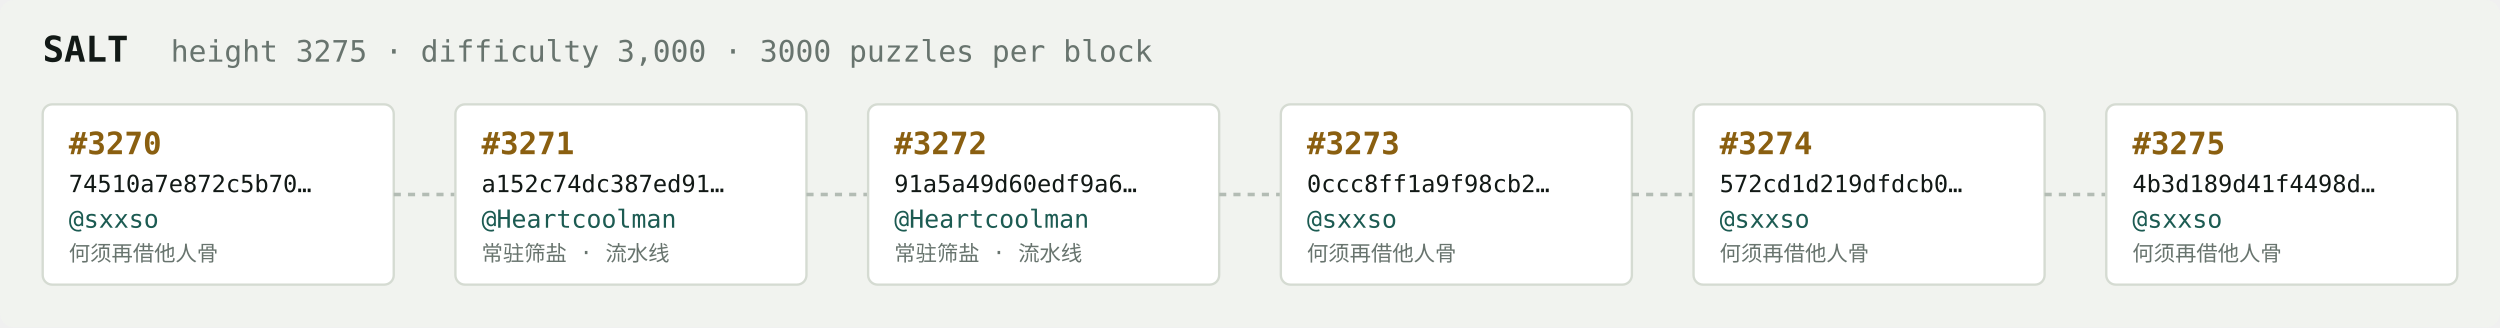
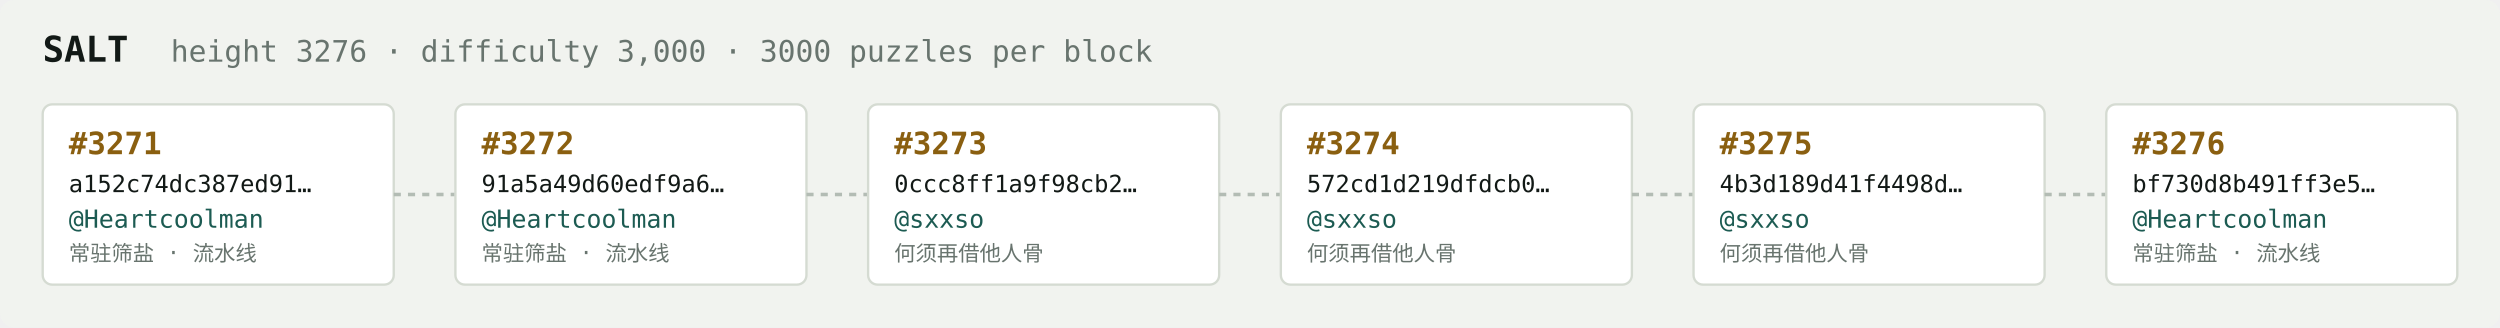
<svg xmlns="http://www.w3.org/2000/svg" width="1054" height="138" viewBox="0 0 1054 138" font-family="ui-monospace,SFMono-Regular,Menlo,monospace">
  <rect fill="#f1f3ef" width="1054" height="138" rx="6" />
  <text x="18" y="26" fill="#121916" font-size="15" font-weight="700">SALT</text>
-   <text x="72" y="26" fill="#68746e" font-size="12.5">height 3275 · difficulty 3,000 · 3000 puzzles per block</text>
+   <text x="72" y="26" fill="#68746e" font-size="12.5">height 3276 · difficulty 3,000 · 3000 puzzles per block</text>
  <rect x="18" y="44" width="148" height="76" rx="4" fill="#ffffff" stroke="#d5dbd2" stroke-width="1" />
-   <text x="29" y="65" fill="#8a5f10" font-size="13" font-weight="700">#3270</text>
-   <text x="29" y="81" fill="#121916" font-size="10">74510a7e872c5b70…</text>
-   <text x="29" y="96" fill="#1c5b52" font-size="10.5">@sxxso</text>
-   <text x="29" y="110" fill="#68746e" font-size="9">何须再借他人骨</text>
+   <text x="29" y="65" fill="#8a5f10" font-size="13" font-weight="700">#3271</text>
+   <text x="29" y="81" fill="#121916" font-size="10">a152c74dc387ed91…</text>
+   <text x="29" y="96" fill="#1c5b52" font-size="10.5">@Heartcoolman</text>
+   <text x="29" y="110" fill="#68746e" font-size="9">常驻筛盐 · 流水线</text>
  <line x1="166" y1="82.0" x2="192" y2="82.0" stroke="#b3bcb4" stroke-width="1.5" stroke-dasharray="3 3" />
  <rect x="192" y="44" width="148" height="76" rx="4" fill="#ffffff" stroke="#d5dbd2" stroke-width="1" />
-   <text x="203" y="65" fill="#8a5f10" font-size="13" font-weight="700">#3271</text>
-   <text x="203" y="81" fill="#121916" font-size="10">a152c74dc387ed91…</text>
+   <text x="203" y="65" fill="#8a5f10" font-size="13" font-weight="700">#3272</text>
+   <text x="203" y="81" fill="#121916" font-size="10">91a5a49d60edf9a6…</text>
  <text x="203" y="96" fill="#1c5b52" font-size="10.5">@Heartcoolman</text>
  <text x="203" y="110" fill="#68746e" font-size="9">常驻筛盐 · 流水线</text>
  <line x1="340" y1="82.0" x2="366" y2="82.0" stroke="#b3bcb4" stroke-width="1.5" stroke-dasharray="3 3" />
  <rect x="366" y="44" width="148" height="76" rx="4" fill="#ffffff" stroke="#d5dbd2" stroke-width="1" />
-   <text x="377" y="65" fill="#8a5f10" font-size="13" font-weight="700">#3272</text>
-   <text x="377" y="81" fill="#121916" font-size="10">91a5a49d60edf9a6…</text>
-   <text x="377" y="96" fill="#1c5b52" font-size="10.5">@Heartcoolman</text>
-   <text x="377" y="110" fill="#68746e" font-size="9">常驻筛盐 · 流水线</text>
+   <text x="377" y="65" fill="#8a5f10" font-size="13" font-weight="700">#3273</text>
+   <text x="377" y="81" fill="#121916" font-size="10">0ccc8ff1a9f98cb2…</text>
+   <text x="377" y="96" fill="#1c5b52" font-size="10.5">@sxxso</text>
+   <text x="377" y="110" fill="#68746e" font-size="9">何须再借他人骨</text>
  <line x1="514" y1="82.0" x2="540" y2="82.0" stroke="#b3bcb4" stroke-width="1.5" stroke-dasharray="3 3" />
  <rect x="540" y="44" width="148" height="76" rx="4" fill="#ffffff" stroke="#d5dbd2" stroke-width="1" />
-   <text x="551" y="65" fill="#8a5f10" font-size="13" font-weight="700">#3273</text>
-   <text x="551" y="81" fill="#121916" font-size="10">0ccc8ff1a9f98cb2…</text>
+   <text x="551" y="65" fill="#8a5f10" font-size="13" font-weight="700">#3274</text>
+   <text x="551" y="81" fill="#121916" font-size="10">572cd1d219dfdcb0…</text>
  <text x="551" y="96" fill="#1c5b52" font-size="10.5">@sxxso</text>
  <text x="551" y="110" fill="#68746e" font-size="9">何须再借他人骨</text>
  <line x1="688" y1="82.0" x2="714" y2="82.0" stroke="#b3bcb4" stroke-width="1.5" stroke-dasharray="3 3" />
  <rect x="714" y="44" width="148" height="76" rx="4" fill="#ffffff" stroke="#d5dbd2" stroke-width="1" />
-   <text x="725" y="65" fill="#8a5f10" font-size="13" font-weight="700">#3274</text>
-   <text x="725" y="81" fill="#121916" font-size="10">572cd1d219dfdcb0…</text>
+   <text x="725" y="65" fill="#8a5f10" font-size="13" font-weight="700">#3275</text>
+   <text x="725" y="81" fill="#121916" font-size="10">4b3d189d41f4498d…</text>
  <text x="725" y="96" fill="#1c5b52" font-size="10.5">@sxxso</text>
  <text x="725" y="110" fill="#68746e" font-size="9">何须再借他人骨</text>
  <line x1="862" y1="82.0" x2="888" y2="82.0" stroke="#b3bcb4" stroke-width="1.5" stroke-dasharray="3 3" />
  <rect x="888" y="44" width="148" height="76" rx="4" fill="#ffffff" stroke="#d5dbd2" stroke-width="1" />
-   <text x="899" y="65" fill="#8a5f10" font-size="13" font-weight="700">#3275</text>
-   <text x="899" y="81" fill="#121916" font-size="10">4b3d189d41f4498d…</text>
-   <text x="899" y="96" fill="#1c5b52" font-size="10.5">@sxxso</text>
-   <text x="899" y="110" fill="#68746e" font-size="9">何须再借他人骨</text>
+   <text x="899" y="65" fill="#8a5f10" font-size="13" font-weight="700">#3276</text>
+   <text x="899" y="81" fill="#121916" font-size="10">bf730d8b491ff3e5…</text>
+   <text x="899" y="96" fill="#1c5b52" font-size="10.5">@Heartcoolman</text>
+   <text x="899" y="110" fill="#68746e" font-size="9">常驻筛盐 · 流水线</text>
</svg>
